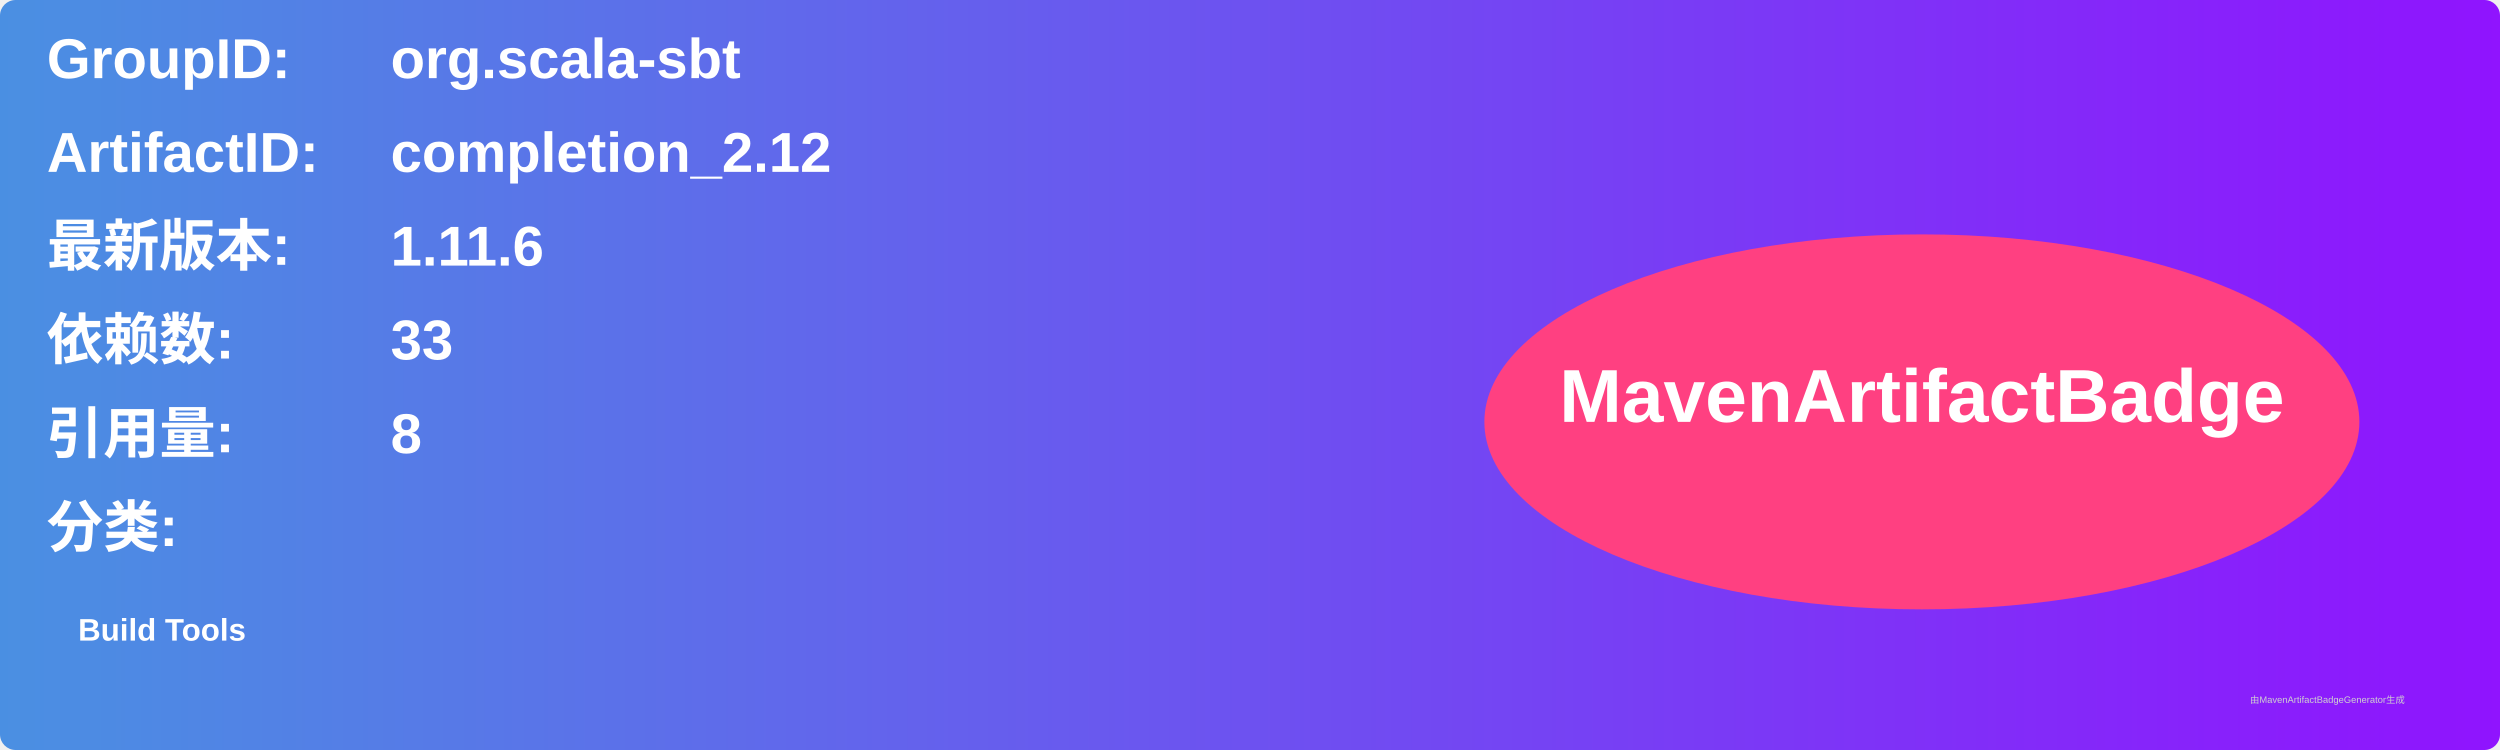
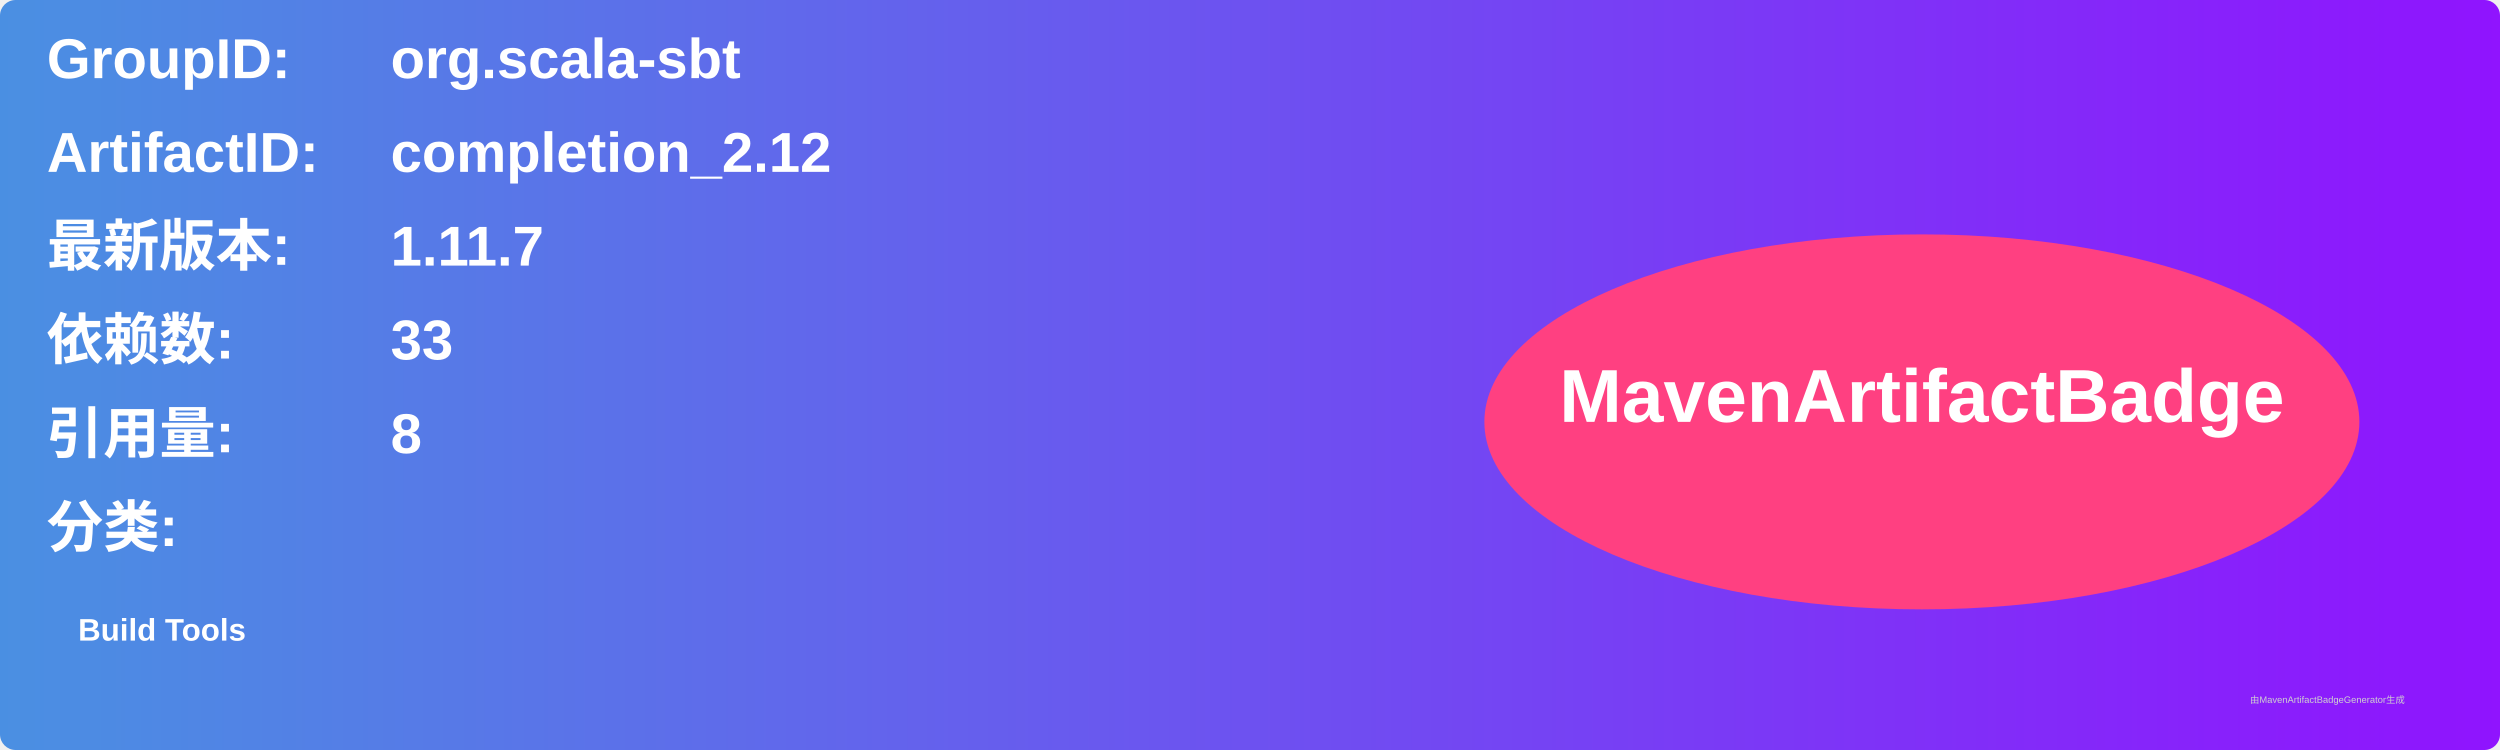
<svg xmlns="http://www.w3.org/2000/svg" width="800" height="240" viewBox="0 0 800 240">
  <linearGradient id="grad" x1="0%" y1="0%" x2="100%" y2="0%">
    <stop offset="0%" stop-color="#4a90e2" />
    <stop offset="100%" stop-color="#9013fe" />
  </linearGradient>
  <rect width="100%" height="100%" rx="5" ry="5" fill="url(#grad)" />
  <g transform="translate(15, 15)">
    <text x="0" y="10" font-family="Arial" font-size="18" fill="white" font-weight="bold" width="260">GroupID:</text>
    <text x="110" y="10" font-family="Arial" font-size="18" fill="white" font-weight="bold" width="460">org.scala-sbt</text>
    <text x="0" y="40" font-family="Arial" font-size="18" fill="white" font-weight="bold" width="260">ArtifactID:</text>
    <text x="110" y="40" font-family="Arial" font-size="18" fill="white" font-weight="bold" width="460">completion_2.12</text>
    <text x="0" y="70" font-family="Arial" font-size="18" fill="white" font-weight="bold">最新版本:</text>
    <text x="110" y="70" font-family="Arial" font-size="18" fill="white" font-weight="bold">
-       <tspan font-weight="bold">1.11.6</tspan>
+       <tspan font-weight="bold">1.11.7</tspan>
    </text>
    <text x="0" y="100" font-family="Arial" font-size="18" fill="white" font-weight="bold">依赖数: </text>
    <text x="110" y="100" font-family="Arial" font-size="18" fill="white">
      <tspan font-weight="bold">33</tspan>
    </text>
    <text x="0" y="130" font-family="Arial" font-size="18" fill="white" font-weight="bold">引用量: </text>
    <text x="110" y="130" font-family="Arial" font-size="18" fill="white">
      <tspan font-weight="bold">8</tspan>
    </text>
    <text x="0" y="160" font-family="Arial" font-size="18" fill="white" font-weight="bold">分类:</text>
    <text x="10" y="190" font-family="Arial" font-size="10" fill="white">
      <tspan font-weight="bold">Build Tools</tspan>
    </text>
    <ellipse cx="600" cy="120" rx="140" ry="60" fill="#ff4081" />
    <text x="600" y="120" text-anchor="middle" font-family="Arial" font-size="24" fill="white" font-weight="bold">MavenArtifactBadge</text>
  </g>
  <text x="720" y="225" font-family="Arial" font-size="3" fill="#d0d0d0">由MavenArtifactBadgeGenerator生成</text>
</svg>
